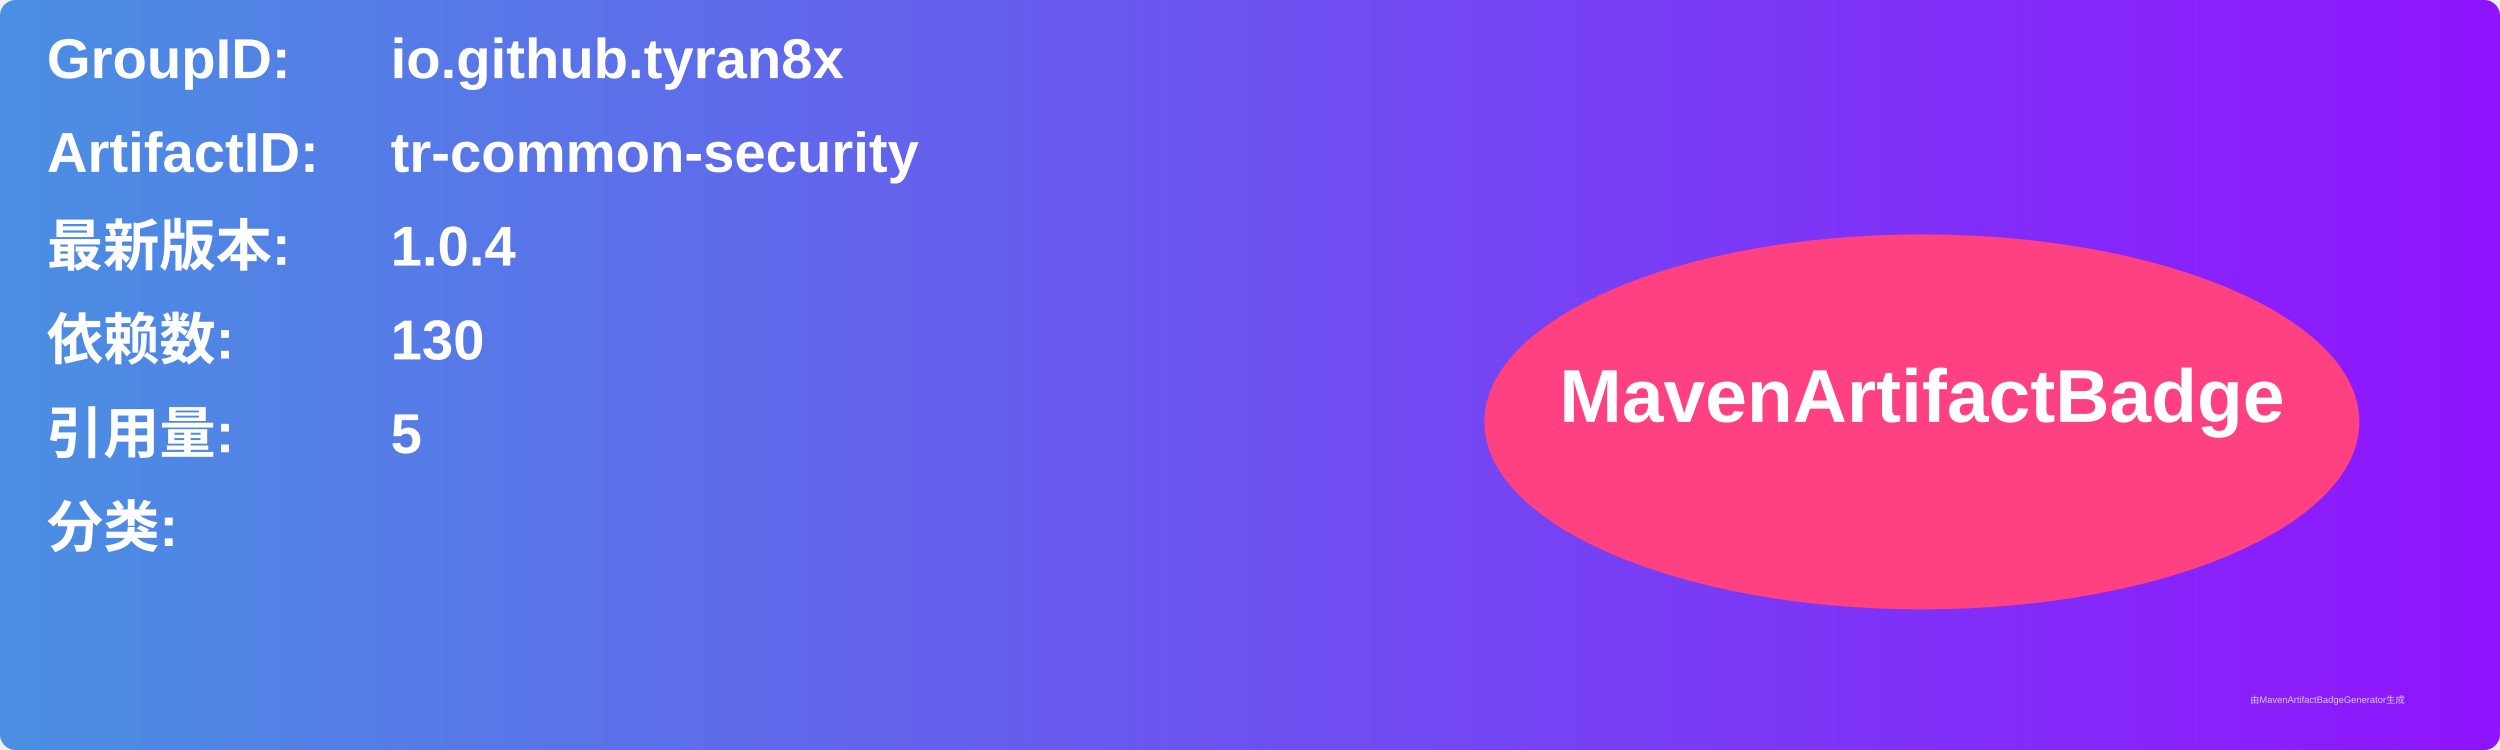
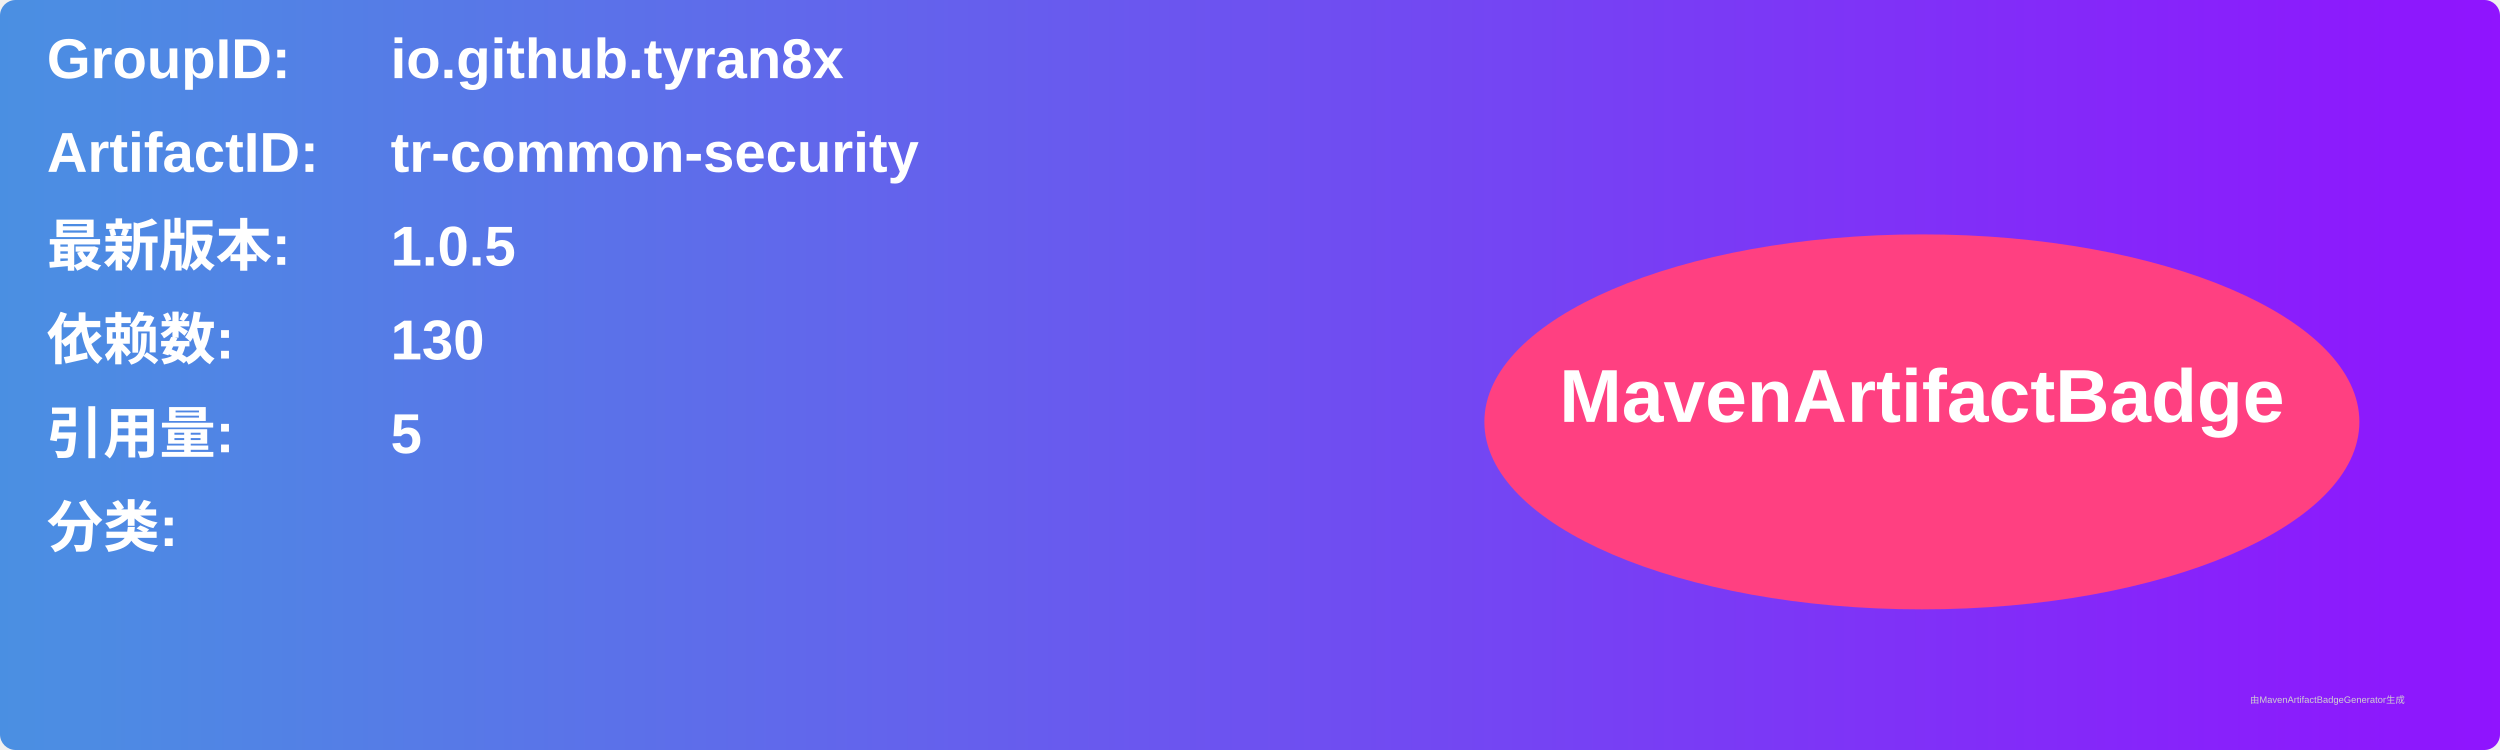
<svg xmlns="http://www.w3.org/2000/svg" width="800" height="240" viewBox="0 0 800 240">
  <linearGradient id="grad" x1="0%" y1="0%" x2="100%" y2="0%">
    <stop offset="0%" stop-color="#4a90e2" />
    <stop offset="100%" stop-color="#9013fe" />
  </linearGradient>
  <rect width="100%" height="100%" rx="5" ry="5" fill="url(#grad)" />
  <g transform="translate(15, 15)">
    <text x="0" y="10" font-family="Arial" font-size="18" fill="white" font-weight="bold" width="260">GroupID:</text>
    <text x="110" y="10" font-family="Arial" font-size="18" fill="white" font-weight="bold" width="460">io.github.tyran8x</text>
    <text x="0" y="40" font-family="Arial" font-size="18" fill="white" font-weight="bold" width="260">ArtifactID:</text>
    <text x="110" y="40" font-family="Arial" font-size="18" fill="white" font-weight="bold" width="460">tr-common-security</text>
    <text x="0" y="70" font-family="Arial" font-size="18" fill="white" font-weight="bold">最新版本:</text>
    <text x="110" y="70" font-family="Arial" font-size="18" fill="white" font-weight="bold">
-       <tspan font-weight="bold">1.0.4</tspan>
+       <tspan font-weight="bold">1.0.5</tspan>
    </text>
    <text x="0" y="100" font-family="Arial" font-size="18" fill="white" font-weight="bold">依赖数: </text>
    <text x="110" y="100" font-family="Arial" font-size="18" fill="white">
      <tspan font-weight="bold">130</tspan>
    </text>
    <text x="0" y="130" font-family="Arial" font-size="18" fill="white" font-weight="bold">引用量: </text>
    <text x="110" y="130" font-family="Arial" font-size="18" fill="white">
      <tspan font-weight="bold">5</tspan>
    </text>
    <text x="0" y="160" font-family="Arial" font-size="18" fill="white" font-weight="bold">分类:</text>
    <text x="10" y="190" font-family="Arial" font-size="10" fill="white">
      <tspan font-weight="bold" />
    </text>
    <ellipse cx="600" cy="120" rx="140" ry="60" fill="#ff4081" />
    <text x="600" y="120" text-anchor="middle" font-family="Arial" font-size="24" fill="white" font-weight="bold">MavenArtifactBadge</text>
  </g>
  <text x="720" y="225" font-family="Arial" font-size="3" fill="#d0d0d0">由MavenArtifactBadgeGenerator生成</text>
</svg>
